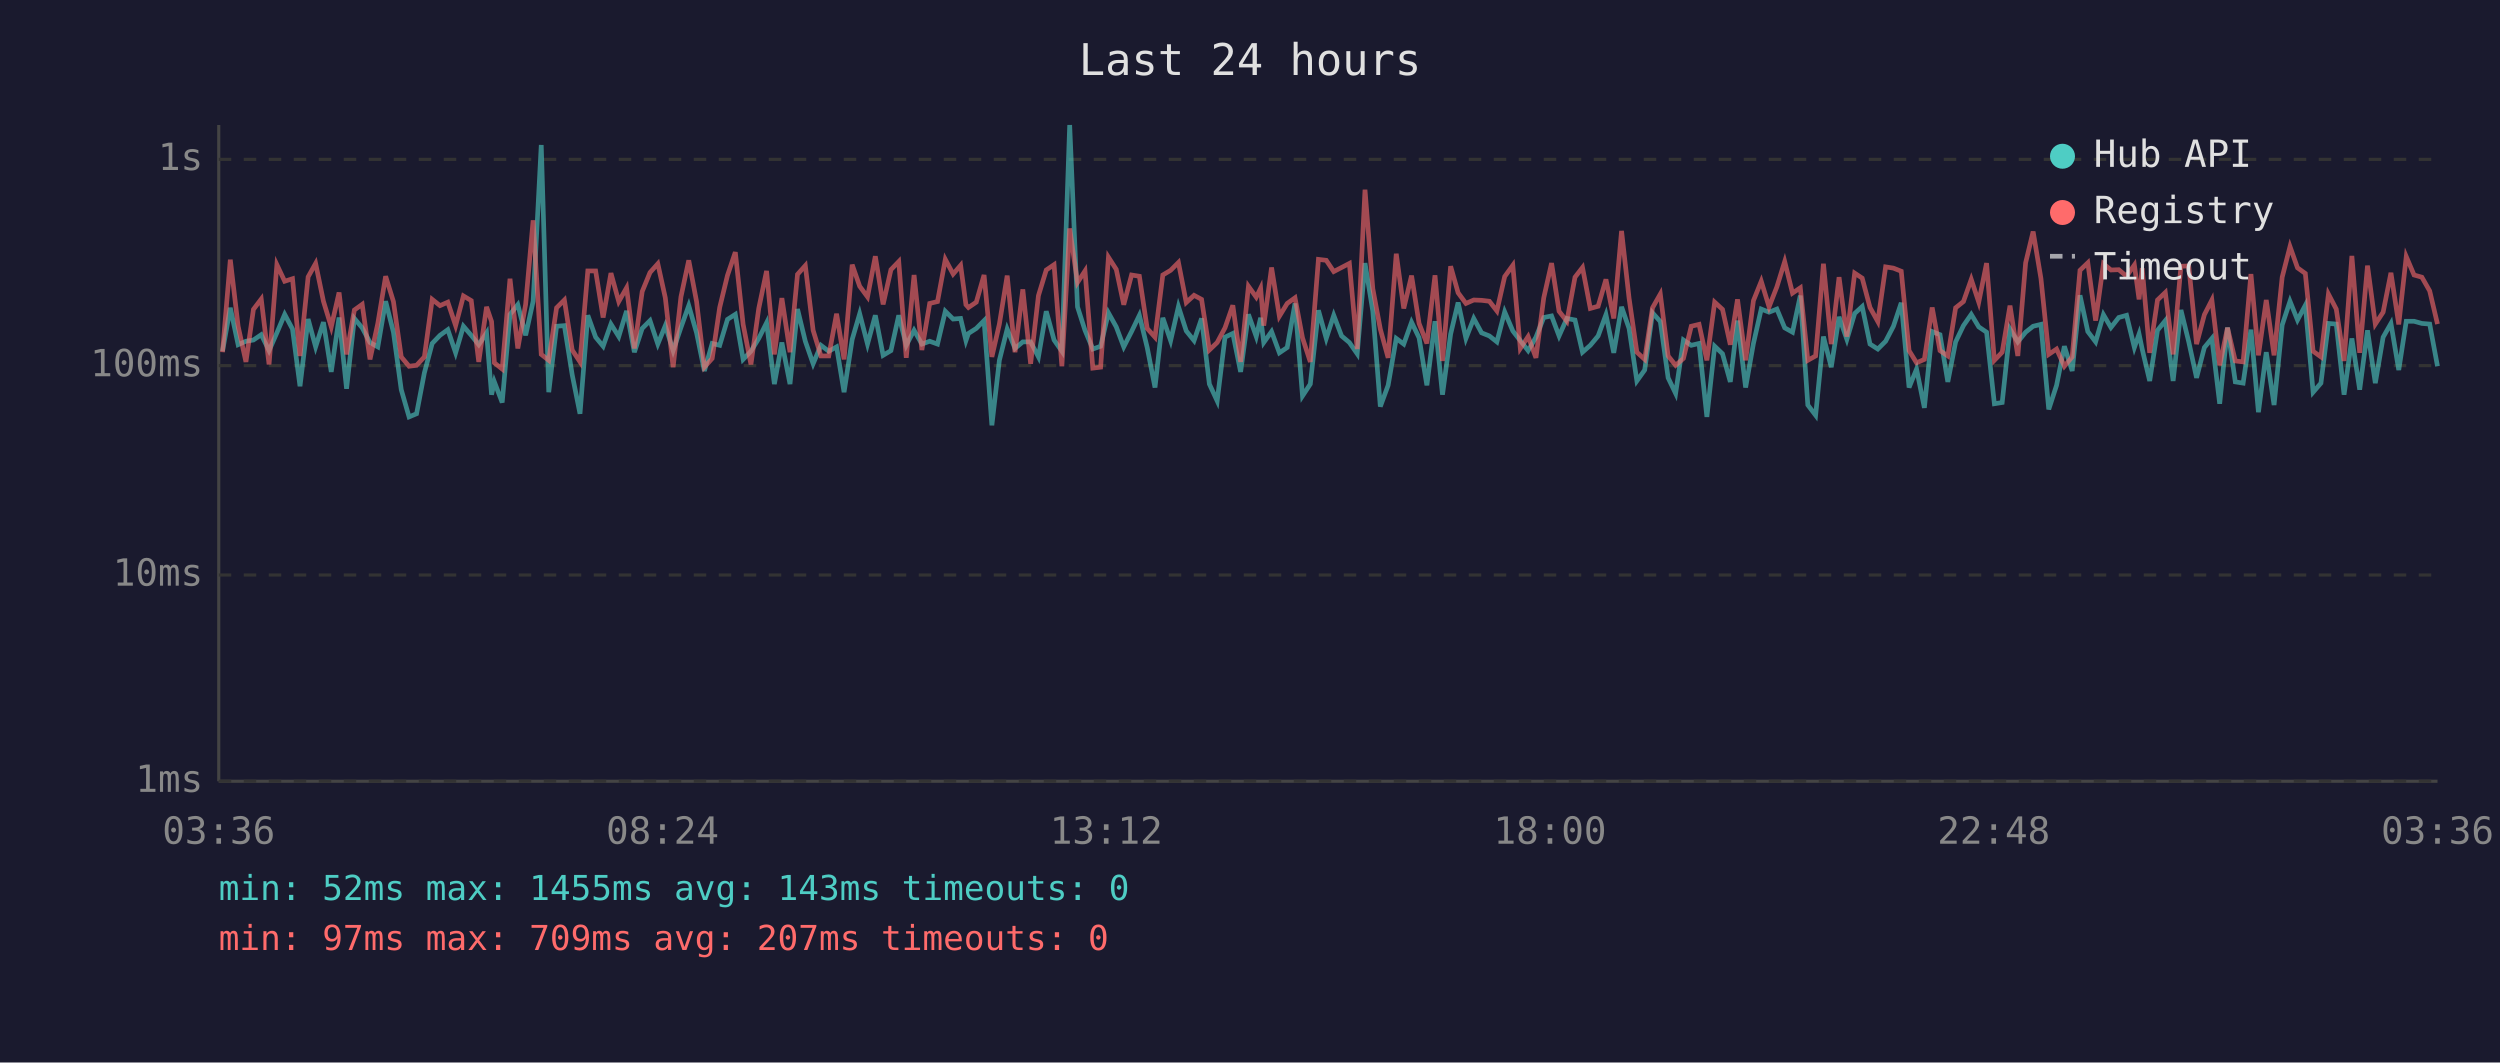
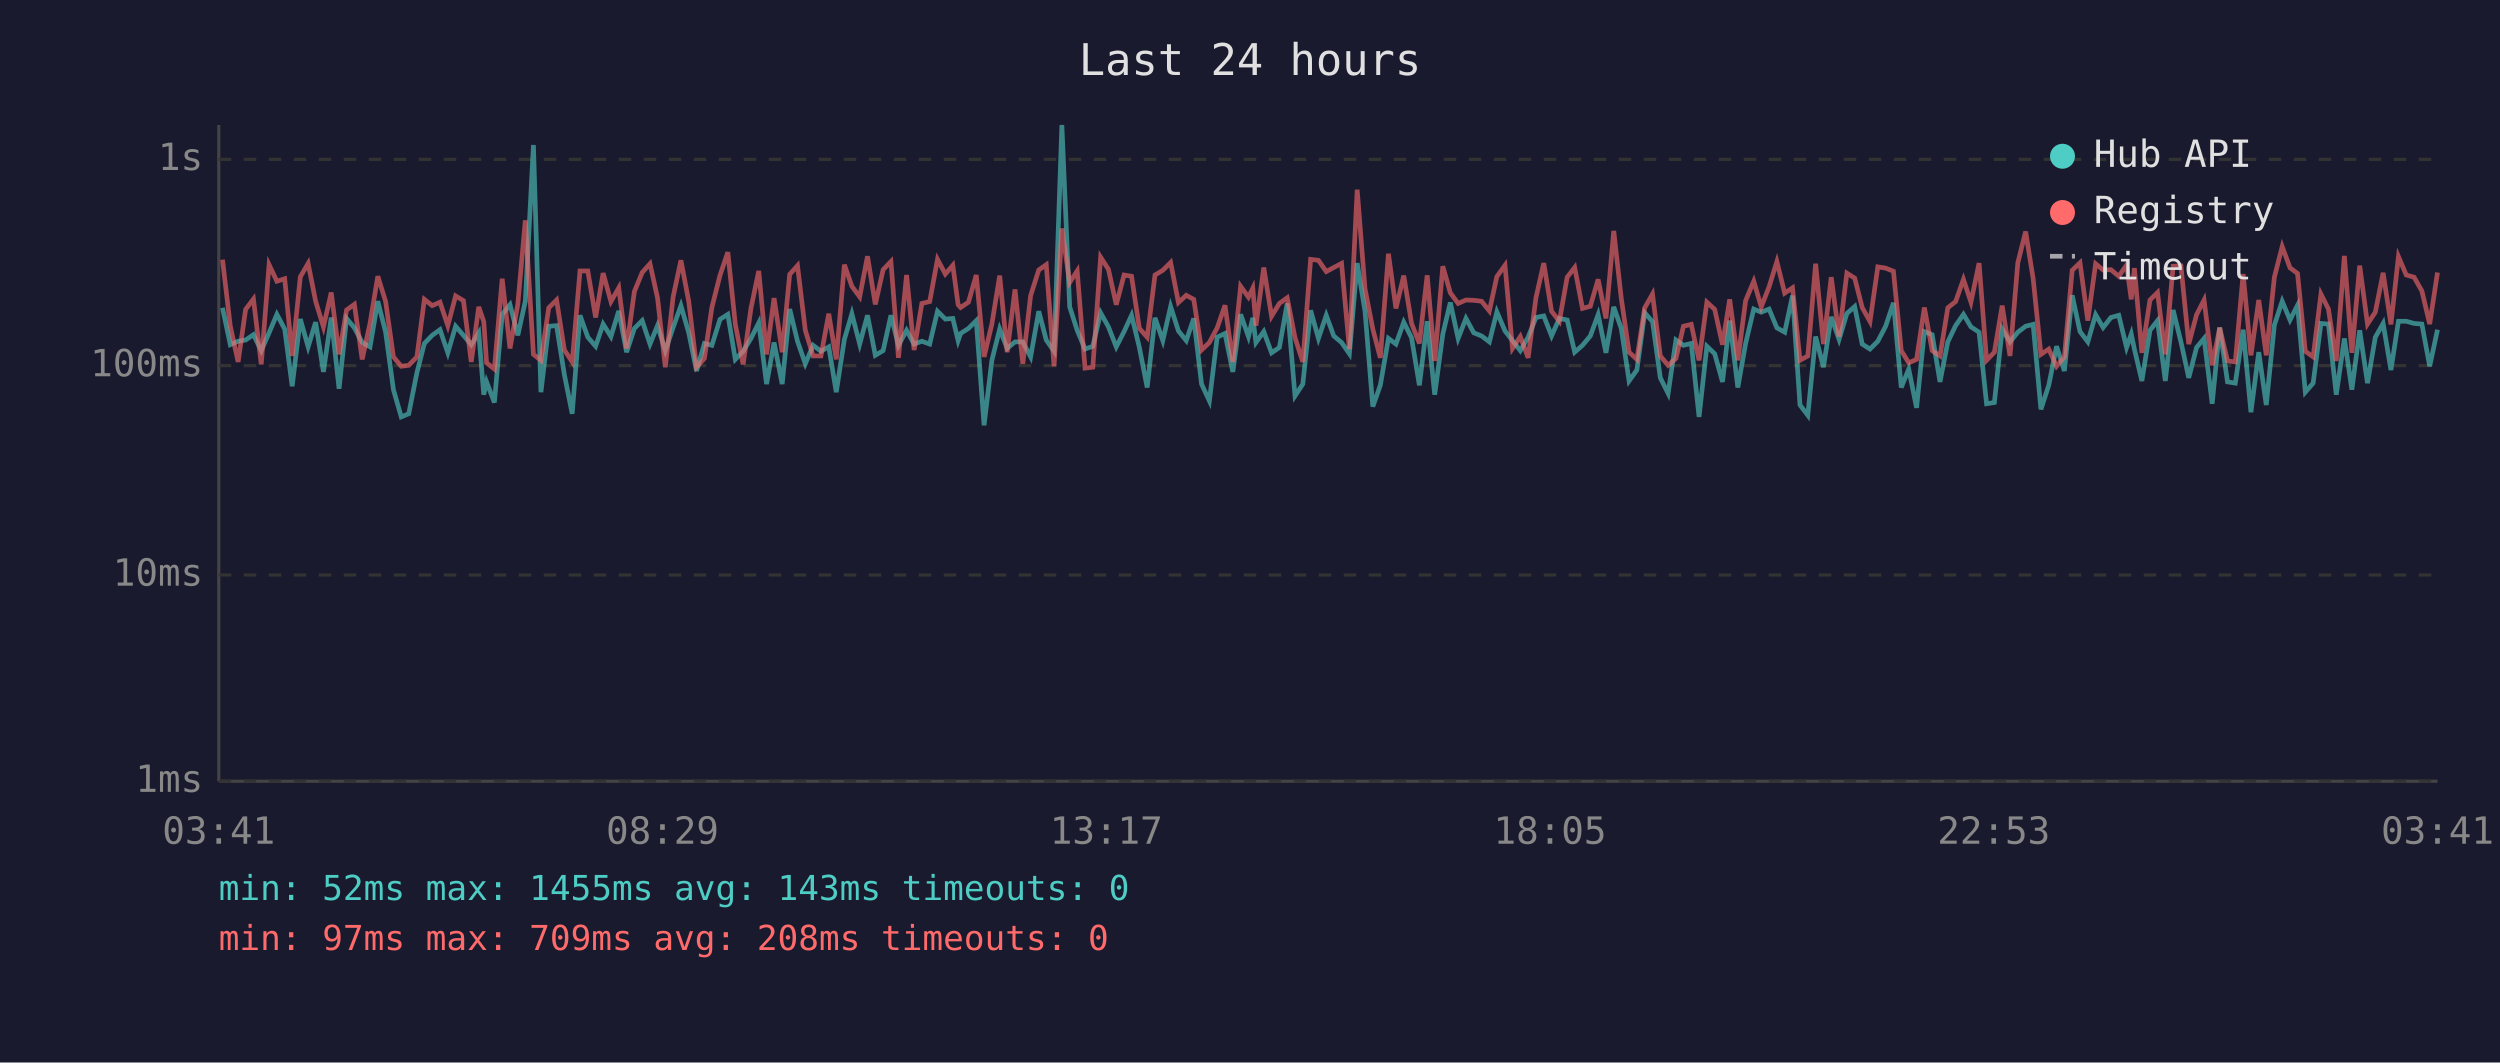
<svg xmlns="http://www.w3.org/2000/svg" viewBox="0 0 800 340" font-family="monospace" font-size="12">
  <rect width="800" height="340" fill="#1a1a2e" />
  <text x="400" y="24" fill="#e0e0e0" font-size="14" text-anchor="middle">Last 24 hours</text>
  <line x1="70" y1="40" x2="70" y2="250" stroke="#444" stroke-width="1" />
  <line x1="70" y1="250" x2="780" y2="250" stroke="#444" stroke-width="1" />
  <line x1="70" y1="250" x2="780" y2="250" stroke="#333" stroke-width="1" stroke-dasharray="4" />
  <text x="65" y="250" fill="#888" text-anchor="end" dominant-baseline="middle">1ms</text>
  <line x1="70" y1="184" x2="780" y2="184" stroke="#333" stroke-width="1" stroke-dasharray="4" />
  <text x="65" y="184" fill="#888" text-anchor="end" dominant-baseline="middle">10ms</text>
  <line x1="70" y1="117" x2="780" y2="117" stroke="#333" stroke-width="1" stroke-dasharray="4" />
  <text x="65" y="117" fill="#888" text-anchor="end" dominant-baseline="middle">100ms</text>
  <line x1="70" y1="51" x2="780" y2="51" stroke="#333" stroke-width="1" stroke-dasharray="4" />
  <text x="65" y="51" fill="#888" text-anchor="end" dominant-baseline="middle">1s</text>
-   <text x="70" y="270" fill="#888" text-anchor="middle">03:36</text>
-   <text x="212" y="270" fill="#888" text-anchor="middle">08:24</text>
-   <text x="354" y="270" fill="#888" text-anchor="middle">13:12</text>
-   <text x="496" y="270" fill="#888" text-anchor="middle">18:00</text>
-   <text x="638" y="270" fill="#888" text-anchor="middle">22:48</text>
-   <text x="780" y="270" fill="#888" text-anchor="middle">03:36</text>
-   <polyline points="71.2,112.4 73.7,98.5 76.2,110.3 78.7,109.2 81.1,108.8 83.6,107.1 86.1,112.2 88.6,106.5 91.1,100.6 93.6,105.3 96.0,123.6 98.6,102.1 101.0,111.0 103.5,103.1 106.0,119.0 108.5,101.6 110.9,124.4 113.4,101.9 115.9,104.9 118.4,109.6 120.9,111.0 123.4,96.4 125.9,106.3 128.4,124.7 130.9,133.4 133.3,132.4 135.8,119.3 138.3,109.9 140.8,107.3 143.3,105.5 145.8,112.9 148.3,104.4 150.8,107.3 153.2,110.3 155.7,106.5 157.3,126.3 158.2,122.2 160.7,128.8 163.2,100.6 165.7,97.5 168.2,107.3 170.6,96.4 173.2,46.4 175.6,125.5 178.1,104.4 180.6,104.2 183.1,119.9 185.6,132.4 188.1,100.9 190.6,107.9 193.0,110.8 195.5,103.7 198.0,107.7 200.5,99.5 203.0,112.7 205.5,105.1 208.0,102.6 210.5,110.1 212.9,104.2 215.4,112.2 217.9,104.8 220.4,97.8 222.9,106.5 225.4,118.7 227.9,109.9 230.3,110.5 232.8,102.2 235.3,100.6 237.8,115.0 240.3,112.4 242.8,108.3 245.3,103.3 247.8,122.9 250.2,109.6 252.8,122.9 255.2,98.9 257.7,109.2 260.2,116.4 262.7,110.5 265.2,112.4 267.7,111.0 270.1,125.5 272.7,108.6 275.1,100.4 277.6,110.1 280.1,100.9 282.6,113.7 285.1,112.2 287.6,100.9 290.0,110.5 292.5,105.7 295.0,110.1 297.5,109.2 300.0,110.1 302.5,99.6 305.0,102.1 307.4,101.9 309.1,109.0 309.9,106.7 312.4,105.1 314.9,102.6 317.4,136.1 319.8,115.3 322.3,105.3 324.8,111.5 327.3,109.4 329.8,109.4 332.3,114.2 334.8,99.6 337.3,108.8 339.8,112.4 342.3,40.0 344.8,98.2 347.2,105.7 349.7,111.7 352.2,110.8 354.7,100.1 357.2,104.6 359.6,111.0 362.1,106.1 364.6,100.9 367.1,111.2 369.6,124.0 372.1,101.7 374.6,109.0 377.1,98.1 379.6,105.9 382.1,109.0 384.5,101.9 387.0,122.9 389.5,128.3 392.0,107.9 394.5,106.7 397.0,119.0 399.5,100.6 402.0,107.7 403.4,101.7 404.4,109.6 406.9,106.1 409.4,112.9 411.9,111.2 414.4,97.1 416.8,126.7 419.3,122.9 421.9,99.3 424.4,108.3 426.8,100.9 429.3,107.5 431.8,109.6 434.3,113.2 436.8,84.2 439.3,99.6 441.7,130.1 444.2,123.3 446.8,108.3 449.2,110.1 451.7,103.1 454.1,108.1 456.6,123.3 459.2,102.8 461.6,126.3 464.2,106.9 466.6,96.8 469.1,108.3 471.6,101.9 474.1,106.5 476.6,107.5 479.0,109.4 481.5,99.8 484.1,105.9 486.5,109.0 489.0,112.2 491.5,107.9 494.0,101.6 496.5,101.1 498.9,107.5 501.4,101.9 504.0,102.4 506.4,112.7 508.9,110.5 511.4,107.5 513.9,100.7 516.4,112.9 518.9,98.2 521.3,105.1 523.8,121.9 526.3,118.4 528.8,100.1 531.3,102.9 533.8,120.9 536.2,125.9 538.7,108.8 541.2,110.5 543.7,109.9 546.2,133.4 548.7,110.8 551.2,113.2 553.7,122.2 556.0,102.6 558.6,124.0 561.1,109.9 563.6,98.9 566.1,99.9 568.6,98.9 571.1,104.9 573.6,106.3 576.1,94.6 578.5,129.6 581.0,132.9 583.5,107.7 586.0,117.5 588.5,101.4 591.0,108.6 593.5,100.3 595.9,98.1 598.4,110.1 600.9,111.7 603.4,109.2 605.9,104.4 608.4,96.9 610.9,124.0 613.3,118.1 615.8,130.5 618.3,106.1 620.8,107.1 623.3,122.2 625.8,109.4 628.3,104.2 630.8,100.6 633.2,104.6 635.7,106.3 638.2,129.2 640.7,128.8 643.2,105.3 645.7,109.4 648.2,106.3 650.6,104.4 653.1,103.8 655.6,131.0 658.1,123.3 660.6,110.8 663.1,118.7 665.6,94.5 668.1,106.1 670.6,109.4 673.1,100.7 675.5,104.8 678.0,101.6 680.5,100.9 683.0,111.2 684.5,106.9 685.5,111.7 687.9,121.9 690.4,105.7 692.9,102.6 695.4,121.9 697.9,99.2 700.4,109.4 702.9,120.9 705.4,111.2 707.8,108.3 710.3,129.2 712.8,104.8 715.3,122.2 717.8,122.6 720.3,105.5 722.7,131.9 725.2,112.7 727.7,129.6 730.3,104.0 732.8,96.4 735.2,102.4 737.7,97.7 740.2,125.5 742.7,122.6 745.1,103.5 747.6,103.7 750.1,126.3 752.6,108.3 755.1,124.7 757.6,105.7 760.1,122.6 762.6,107.9 765.1,103.5 767.6,118.4 770.0,102.8 772.5,102.8 775.0,103.5 777.5,103.7 780.0,117.2" fill="none" stroke="#4ecdc4" stroke-width="1.5" opacity="0.6" />
-   <polyline points="71.2,112.7 73.7,83.1 76.2,104.4 78.7,115.8 81.1,99.0 83.6,95.7 86.1,116.6 88.6,84.7 91.1,90.0 93.6,89.2 96.0,113.9 98.6,88.6 101.0,84.3 103.5,96.4 106.0,104.6 108.5,93.6 110.9,113.4 113.4,99.2 115.9,97.4 118.4,115.0 120.9,103.5 123.4,88.4 125.9,96.5 128.4,114.2 130.9,117.2 133.3,116.9 135.8,114.2 138.3,95.8 140.8,97.8 143.3,96.7 145.8,104.2 148.3,94.7 150.8,96.2 153.2,115.8 155.7,98.2 157.3,102.9 158.2,116.1 160.7,118.1 163.2,89.2 165.7,111.5 168.2,97.4 170.6,70.5 173.2,113.4 175.6,115.3 178.1,98.5 180.6,96.0 183.1,112.0 185.6,115.8 188.1,86.7 190.6,86.7 193.0,101.6 195.5,87.4 198.0,96.5 200.5,92.1 203.0,111.5 205.5,93.3 208.0,87.2 210.5,84.4 212.9,95.3 215.4,117.5 217.9,95.0 220.4,83.3 222.9,96.5 225.4,117.5 227.9,114.7 230.3,98.4 232.8,88.1 235.3,80.7 237.8,103.8 240.3,116.6 242.8,98.7 245.3,86.7 247.8,113.4 250.2,95.4 252.8,112.7 255.2,87.8 257.7,85.0 260.2,105.7 262.7,113.9 265.2,113.9 267.7,100.4 270.1,115.0 272.7,84.7 275.1,91.6 277.6,95.0 280.1,82.0 282.6,97.4 285.1,86.3 287.6,83.7 290.0,114.5 292.5,88.0 295.0,112.0 297.5,97.1 300.0,96.5 302.5,83.0 305.0,87.7 307.4,84.9 309.1,97.5 309.9,98.4 312.4,96.7 314.9,88.0 317.4,114.2 319.8,103.7 322.3,88.2 324.8,112.7 327.3,92.6 329.8,116.4 332.3,94.6 334.8,86.4 337.3,84.7 339.8,117.2 342.3,73.1 344.8,90.4 347.2,86.7 349.7,117.8 352.2,117.5 354.7,82.3 357.2,86.2 359.6,97.5 362.1,88.0 364.6,88.4 367.1,105.1 369.6,107.9 372.1,88.0 374.6,86.5 377.1,84.0 379.6,96.8 382.1,94.5 384.5,95.8 387.0,112.0 389.5,109.6 392.0,104.9 394.5,97.7 397.0,115.8 399.5,91.6 402.0,95.1 403.4,92.2 404.4,104.2 406.9,85.6 409.4,101.2 411.9,97.1 414.4,95.3 416.8,108.1 419.3,115.8 421.9,83.0 424.4,83.3 426.8,86.9 429.3,85.6 431.8,84.3 434.3,111.7 436.8,60.7 439.3,92.4 441.7,105.3 444.2,114.5 446.8,81.2 449.2,98.7 451.7,88.2 454.1,103.5 456.6,109.9 459.2,88.1 461.6,115.5 464.2,85.2 466.6,93.7 469.1,97.1 471.6,96.0 474.1,96.1 476.6,96.4 479.0,99.5 481.5,88.5 484.1,84.9 486.5,111.5 489.0,107.7 491.5,114.5 494.0,95.3 496.5,84.2 498.9,99.6 501.4,102.8 504.0,88.7 506.4,85.6 508.9,98.7 511.4,98.0 513.9,89.4 516.4,101.9 518.9,73.9 521.3,95.4 523.8,112.7 526.3,115.0 528.8,98.5 531.3,94.1 533.8,113.9 536.2,116.9 538.7,114.7 541.2,104.4 543.7,103.8 546.2,115.3 548.7,96.7 551.2,99.0 553.7,110.3 556.0,95.8 558.6,115.3 561.1,96.2 563.6,90.0 566.1,98.2 568.6,91.8 571.1,83.7 573.6,93.8 576.1,92.1 578.5,115.3 581.0,113.9 583.5,84.4 586.0,110.1 588.5,88.7 591.0,107.7 593.5,87.4 595.9,89.0 598.4,98.4 600.9,102.9 603.4,85.4 605.9,85.8 608.4,86.8 610.9,112.2 613.3,116.1 615.8,115.0 618.3,98.4 620.8,112.2 623.3,113.9 625.8,98.5 628.3,96.5 630.8,89.4 633.2,96.7 635.7,84.2 638.2,115.3 640.7,112.7 643.2,97.8 645.7,113.9 648.2,84.1 650.6,74.1 653.1,89.1 655.6,113.4 658.1,111.7 660.6,117.2 663.1,114.2 665.6,86.5 668.1,84.1 670.6,102.6 673.1,84.4 675.5,86.4 678.0,86.3 680.5,88.4 683.0,84.8 684.5,95.8 685.5,85.8 687.9,112.9 690.4,96.0 692.9,93.6 695.4,113.4 697.9,85.2 700.4,85.1 702.9,110.1 705.4,100.7 707.8,96.0 710.3,116.9 712.8,104.9 715.3,115.5 717.8,115.8 720.3,87.7 722.7,113.7 725.2,96.0 727.7,113.7 730.3,88.7 732.8,78.9 735.2,85.7 737.7,87.5 740.2,112.4 742.7,114.2 745.1,94.1 747.6,98.9 750.1,115.5 752.6,81.9 755.1,112.9 757.6,85.0 760.1,103.7 762.6,99.9 765.1,87.3 767.6,103.8 770.0,82.1 772.5,88.0 775.0,88.7 777.5,93.1 780.0,103.7" fill="none" stroke="#ff6b6b" stroke-width="1.5" opacity="0.6" />
+   <text x="70" y="270" fill="#888" text-anchor="middle">03:41</text>
+   <text x="212" y="270" fill="#888" text-anchor="middle">08:29</text>
+   <text x="354" y="270" fill="#888" text-anchor="middle">13:17</text>
+   <text x="496" y="270" fill="#888" text-anchor="middle">18:05</text>
+   <text x="638" y="270" fill="#888" text-anchor="middle">22:53</text>
+   <text x="780" y="270" fill="#888" text-anchor="middle">03:41</text>
+   <polyline points="71.2,98.5 73.7,110.3 76.2,109.2 78.6,108.8 81.1,107.1 83.6,112.2 86.1,106.5 88.6,100.6 91.1,105.3 93.5,123.6 96.1,102.1 98.6,111.0 101.0,103.1 103.5,119.0 106.0,101.6 108.5,124.4 110.9,101.9 113.4,104.9 115.9,109.6 118.4,111.0 120.9,96.4 123.4,106.3 125.9,124.7 128.4,133.4 130.8,132.4 133.4,119.3 135.8,109.9 138.3,107.3 140.8,105.5 143.3,112.9 145.8,104.4 148.3,107.3 150.8,110.3 153.2,106.5 154.8,126.3 155.7,122.2 158.2,128.8 160.7,100.6 163.2,97.5 165.7,107.3 168.1,96.4 170.7,46.4 173.1,125.5 175.6,104.4 178.1,104.2 180.6,119.9 183.1,132.4 185.6,100.9 188.1,107.9 190.6,110.8 193.0,103.7 195.5,107.7 198.0,99.5 200.5,112.7 203.0,105.1 205.5,102.6 208.0,110.1 210.4,104.2 212.9,112.2 215.4,104.8 217.9,97.8 220.4,106.5 222.9,118.7 225.4,109.9 227.8,110.5 230.4,102.2 232.9,100.6 235.3,115.0 237.8,112.4 240.3,108.3 242.8,103.3 245.3,122.9 247.7,109.6 250.3,122.9 252.7,98.9 255.2,109.2 257.7,116.4 260.2,110.5 262.7,112.4 265.2,111.0 267.6,125.5 270.2,108.6 272.6,100.4 275.1,110.1 277.6,100.9 280.1,113.7 282.6,112.2 285.1,100.9 287.5,110.5 290.1,105.7 292.5,110.1 295.0,109.2 297.5,110.1 300.0,99.6 302.5,102.1 304.9,101.9 306.6,109.0 307.4,106.7 309.9,105.1 312.4,102.6 314.9,136.1 317.4,115.3 319.9,105.3 322.3,111.5 324.8,109.4 327.3,109.4 329.8,114.2 332.4,99.6 334.8,108.8 337.3,112.4 339.8,40.0 342.3,98.2 344.7,105.7 347.2,111.7 349.7,110.8 352.2,100.1 354.7,104.6 357.2,111.0 359.7,106.1 362.1,100.9 364.6,111.2 367.1,124.0 369.6,101.7 372.1,109.0 374.6,98.1 377.1,105.9 379.6,109.0 382.0,101.9 384.5,122.9 387.0,128.3 389.5,107.9 392.0,106.7 394.5,119.0 397.0,100.6 399.5,107.7 400.9,101.7 401.9,109.6 404.4,106.1 406.9,112.9 409.4,111.2 411.9,97.1 414.4,126.7 416.9,122.9 419.4,99.3 421.9,108.3 424.4,100.9 426.8,107.5 429.3,109.6 431.8,113.2 434.3,84.2 436.8,99.6 439.3,130.1 441.7,123.3 444.3,108.3 446.7,110.1 449.2,103.1 451.7,108.1 454.2,123.3 456.7,102.8 459.1,126.3 461.7,106.9 464.1,96.8 466.6,108.3 469.1,101.9 471.6,106.5 474.1,107.5 476.6,109.4 479.0,99.8 481.6,105.9 484.0,109.0 486.5,112.2 489.0,107.9 491.5,101.6 494.0,101.1 496.5,107.5 499.0,101.9 501.5,102.4 503.9,112.7 506.4,110.5 508.9,107.5 511.4,100.7 513.9,112.9 516.4,98.2 518.8,105.1 521.3,121.9 523.8,118.4 526.3,100.1 528.8,102.9 531.3,120.9 533.8,125.9 536.3,108.8 538.7,110.5 541.2,109.9 543.7,133.4 546.2,110.8 548.7,113.2 551.2,122.2 553.5,102.6 556.1,124.0 558.6,109.9 561.2,98.9 563.6,99.9 566.1,98.9 568.6,104.9 571.1,106.3 573.6,94.6 576.0,129.6 578.5,132.9 581.0,107.7 583.5,117.5 586.0,101.4 588.5,108.6 591.0,100.3 593.5,98.1 595.9,110.1 598.4,111.7 600.9,109.2 603.4,104.4 605.9,96.9 608.4,124.0 610.8,118.1 613.3,130.5 615.8,106.1 618.3,107.1 620.8,122.2 623.3,109.4 625.8,104.2 628.3,100.6 630.7,104.6 633.3,106.3 635.7,129.2 638.2,128.8 640.7,105.3 643.2,109.4 645.7,106.3 648.2,104.4 650.6,103.8 653.1,131.0 655.6,123.3 658.1,110.8 660.6,118.7 663.1,94.5 665.6,106.1 668.1,109.4 670.6,100.7 673.0,104.8 675.5,101.6 678.0,100.9 680.5,111.2 682.0,106.9 683.0,111.7 685.4,121.9 688.0,105.7 690.4,102.6 692.9,121.9 695.4,99.2 697.9,109.4 700.4,120.9 702.9,111.2 705.3,108.3 707.9,129.2 710.3,104.8 712.8,122.2 715.3,122.6 717.8,105.5 720.3,131.9 722.8,112.7 725.2,129.6 727.8,104.0 730.3,96.4 732.8,102.4 735.2,97.7 737.7,125.5 740.2,122.6 742.7,103.5 745.1,103.7 747.6,126.3 750.2,108.3 752.6,124.7 755.1,105.7 757.6,122.6 760.1,107.9 762.6,103.5 765.1,118.4 767.5,102.8 770.0,102.8 772.5,103.5 775.0,103.7 777.5,117.2 780.0,105.5" fill="none" stroke="#4ecdc4" stroke-width="1.5" opacity="0.6" />
+   <polyline points="71.2,83.1 73.7,104.4 76.2,115.8 78.6,99.0 81.1,95.7 83.6,116.6 86.1,84.7 88.6,90.0 91.1,89.2 93.5,113.9 96.1,88.6 98.6,84.3 101.0,96.4 103.5,104.6 106.0,93.6 108.5,113.4 110.9,99.2 113.4,97.4 115.9,115.0 118.4,103.5 120.9,88.4 123.4,96.5 125.9,114.2 128.4,117.2 130.8,116.9 133.4,114.2 135.8,95.8 138.3,97.8 140.8,96.7 143.3,104.2 145.8,94.7 148.3,96.2 150.8,115.8 153.2,98.2 154.8,102.9 155.7,116.1 158.2,118.1 160.7,89.2 163.2,111.5 165.7,97.4 168.1,70.5 170.7,113.4 173.1,115.3 175.6,98.5 178.1,96.0 180.6,112.0 183.1,115.8 185.6,86.7 188.1,86.7 190.6,101.6 193.0,87.4 195.5,96.5 198.0,92.1 200.5,111.5 203.0,93.3 205.5,87.2 208.0,84.4 210.4,95.3 212.9,117.5 215.4,95.0 217.9,83.3 220.4,96.5 222.9,117.5 225.4,114.7 227.8,98.4 230.4,88.1 232.9,80.7 235.3,103.8 237.8,116.6 240.3,98.7 242.8,86.7 245.3,113.4 247.7,95.4 250.3,112.7 252.7,87.8 255.2,85.0 257.7,105.7 260.2,113.9 262.7,113.9 265.2,100.4 267.6,115.0 270.2,84.7 272.6,91.6 275.1,95.0 277.6,82.0 280.1,97.4 282.6,86.3 285.1,83.7 287.5,114.5 290.1,88.0 292.5,112.0 295.0,97.1 297.5,96.5 300.0,83.0 302.5,87.7 304.9,84.9 306.6,97.5 307.4,98.4 309.9,96.7 312.4,88.0 314.9,114.2 317.4,103.7 319.9,88.2 322.3,112.7 324.8,92.6 327.3,116.4 329.8,94.6 332.4,86.4 334.8,84.7 337.3,117.2 339.8,73.1 342.3,90.4 344.7,86.7 347.2,117.8 349.7,117.5 352.2,82.3 354.7,86.2 357.2,97.5 359.7,88.0 362.1,88.4 364.6,105.1 367.1,107.9 369.6,88.0 372.1,86.5 374.6,84.0 377.1,96.8 379.6,94.5 382.0,95.8 384.5,112.0 387.0,109.6 389.5,104.9 392.0,97.7 394.5,115.8 397.0,91.6 399.5,95.1 400.9,92.2 401.9,104.2 404.4,85.6 406.9,101.2 409.4,97.1 411.9,95.3 414.4,108.1 416.9,115.8 419.4,83.0 421.9,83.3 424.4,86.9 426.8,85.6 429.3,84.3 431.8,111.7 434.3,60.7 436.8,92.4 439.3,105.3 441.7,114.5 444.3,81.2 446.7,98.7 449.2,88.2 451.7,103.5 454.2,109.9 456.7,88.1 459.1,115.5 461.7,85.2 464.1,93.7 466.6,97.1 469.1,96.0 471.6,96.1 474.1,96.4 476.6,99.5 479.0,88.5 481.6,84.9 484.0,111.5 486.5,107.7 489.0,114.5 491.5,95.3 494.0,84.2 496.5,99.6 499.0,102.8 501.5,88.7 503.9,85.6 506.4,98.7 508.9,98.0 511.4,89.4 513.9,101.9 516.4,73.9 518.8,95.4 521.3,112.7 523.8,115.0 526.3,98.5 528.8,94.1 531.3,113.9 533.8,116.9 536.3,114.7 538.7,104.4 541.2,103.8 543.7,115.3 546.2,96.7 548.7,99.0 551.2,110.3 553.5,95.8 556.1,115.3 558.6,96.2 561.2,90.0 563.6,98.2 566.1,91.8 568.6,83.7 571.1,93.8 573.6,92.1 576.0,115.3 578.5,113.9 581.0,84.4 583.5,110.1 586.0,88.7 588.5,107.7 591.0,87.4 593.5,89.0 595.9,98.4 598.4,102.9 600.9,85.4 603.4,85.8 605.9,86.8 608.4,112.2 610.8,116.1 613.3,115.0 615.8,98.4 618.3,112.2 620.8,113.9 623.3,98.5 625.8,96.5 628.3,89.4 630.7,96.7 633.3,84.2 635.7,115.3 638.2,112.7 640.7,97.8 643.2,113.9 645.7,84.1 648.2,74.1 650.6,89.1 653.1,113.4 655.6,111.7 658.1,117.2 660.6,114.2 663.1,86.5 665.6,84.1 668.1,102.6 670.6,84.4 673.0,86.4 675.5,86.3 678.0,88.4 680.5,84.8 682.0,95.8 683.0,85.8 685.4,112.9 688.0,96.0 690.4,93.6 692.9,113.4 695.4,85.2 697.9,85.1 700.4,110.1 702.9,100.7 705.3,96.0 707.9,116.9 710.3,104.9 712.8,115.5 715.3,115.8 717.8,87.7 720.3,113.7 722.8,96.0 725.2,113.7 727.8,88.7 730.3,78.9 732.8,85.7 735.2,87.5 737.7,112.4 740.2,114.2 742.7,94.1 745.1,98.9 747.6,115.5 750.2,81.9 752.6,112.9 755.1,85.0 757.6,103.7 760.1,99.9 762.6,87.3 765.1,103.8 767.5,82.1 770.0,88.0 772.5,88.7 775.0,93.1 777.5,103.7 780.0,87.2" fill="none" stroke="#ff6b6b" stroke-width="1.5" opacity="0.6" />
  <circle cx="660" cy="50" r="4" fill="#4ecdc4" />
  <text x="670" y="50" fill="#e0e0e0" dominant-baseline="middle">Hub API</text>
  <circle cx="660" cy="68" r="4" fill="#ff6b6b" />
  <text x="670" y="68" fill="#e0e0e0" dominant-baseline="middle">Registry</text>
  <line x1="656" y1="82" x2="664" y2="82" stroke="#e0e0e0" stroke-width="1.5" stroke-dasharray="4,3" opacity="0.7" />
  <text x="670" y="86" fill="#e0e0e0" dominant-baseline="middle">Timeout</text>
  <text x="70" y="288" fill="#4ecdc4" font-size="11">min: 52ms  max: 1455ms  avg: 143ms  timeouts: 0</text>
-   <text x="70" y="304" fill="#ff6b6b" font-size="11">min: 97ms  max: 709ms  avg: 207ms  timeouts: 0</text>
+   <text x="70" y="304" fill="#ff6b6b" font-size="11">min: 97ms  max: 709ms  avg: 208ms  timeouts: 0</text>
</svg>
